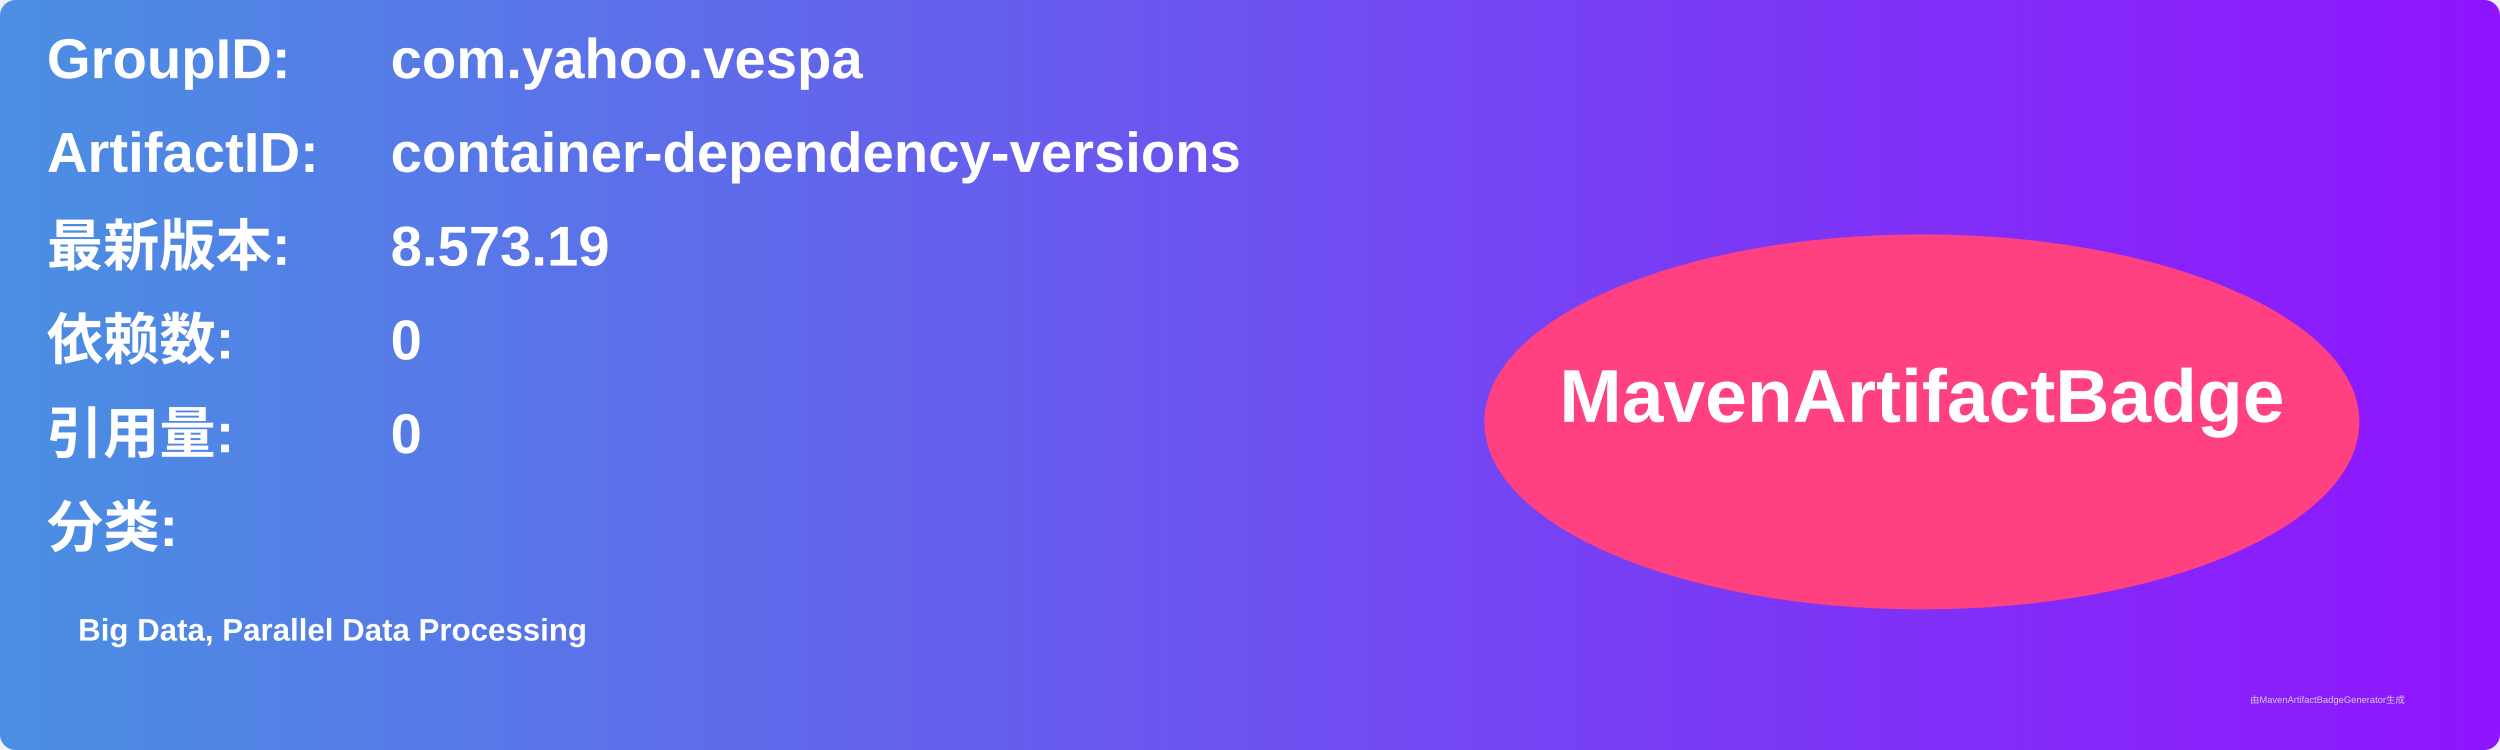
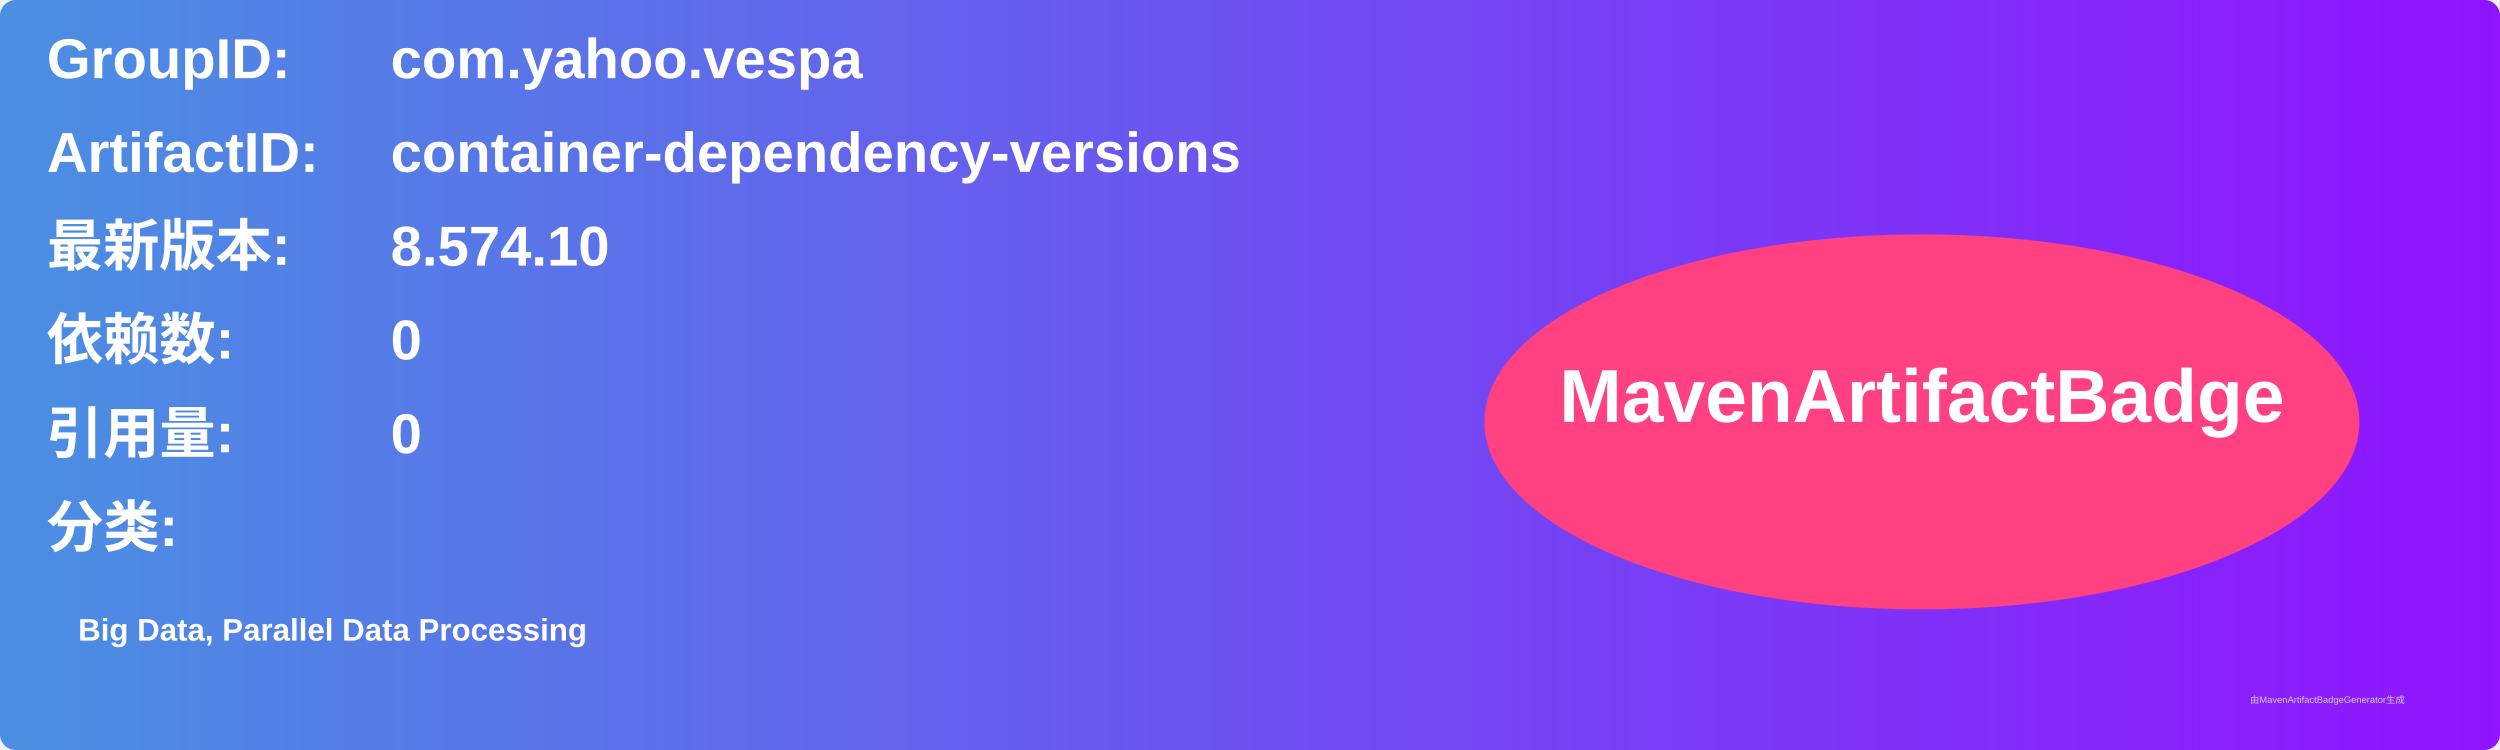
<svg xmlns="http://www.w3.org/2000/svg" width="800" height="240" viewBox="0 0 800 240">
  <linearGradient id="grad" x1="0%" y1="0%" x2="100%" y2="0%">
    <stop offset="0%" stop-color="#4a90e2" />
    <stop offset="100%" stop-color="#9013fe" />
  </linearGradient>
  <rect width="100%" height="100%" rx="5" ry="5" fill="url(#grad)" />
  <g transform="translate(15, 15)">
    <text x="0" y="10" font-family="Arial" font-size="18" fill="white" font-weight="bold" width="260">GroupID:</text>
    <text x="110" y="10" font-family="Arial" font-size="18" fill="white" font-weight="bold" width="460">com.yahoo.vespa</text>
    <text x="0" y="40" font-family="Arial" font-size="18" fill="white" font-weight="bold" width="260">ArtifactID:</text>
    <text x="110" y="40" font-family="Arial" font-size="18" fill="white" font-weight="bold" width="460">container-dependency-versions</text>
    <text x="0" y="70" font-family="Arial" font-size="18" fill="white" font-weight="bold">最新版本:</text>
    <text x="110" y="70" font-family="Arial" font-size="18" fill="white" font-weight="bold">
-       <tspan font-weight="bold">8.573.19</tspan>
+       <tspan font-weight="bold">8.574.10</tspan>
    </text>
    <text x="0" y="100" font-family="Arial" font-size="18" fill="white" font-weight="bold">依赖数: </text>
    <text x="110" y="100" font-family="Arial" font-size="18" fill="white">
      <tspan font-weight="bold">0</tspan>
    </text>
    <text x="0" y="130" font-family="Arial" font-size="18" fill="white" font-weight="bold">引用量: </text>
    <text x="110" y="130" font-family="Arial" font-size="18" fill="white">
      <tspan font-weight="bold">0</tspan>
    </text>
    <text x="0" y="160" font-family="Arial" font-size="18" fill="white" font-weight="bold">分类:</text>
    <text x="10" y="190" font-family="Arial" font-size="10" fill="white">
      <tspan font-weight="bold">Big Data, Parallel Data Processing</tspan>
    </text>
    <ellipse cx="600" cy="120" rx="140" ry="60" fill="#ff4081" />
    <text x="600" y="120" text-anchor="middle" font-family="Arial" font-size="24" fill="white" font-weight="bold">MavenArtifactBadge</text>
  </g>
  <text x="720" y="225" font-family="Arial" font-size="3" fill="#d0d0d0">由MavenArtifactBadgeGenerator生成</text>
</svg>
